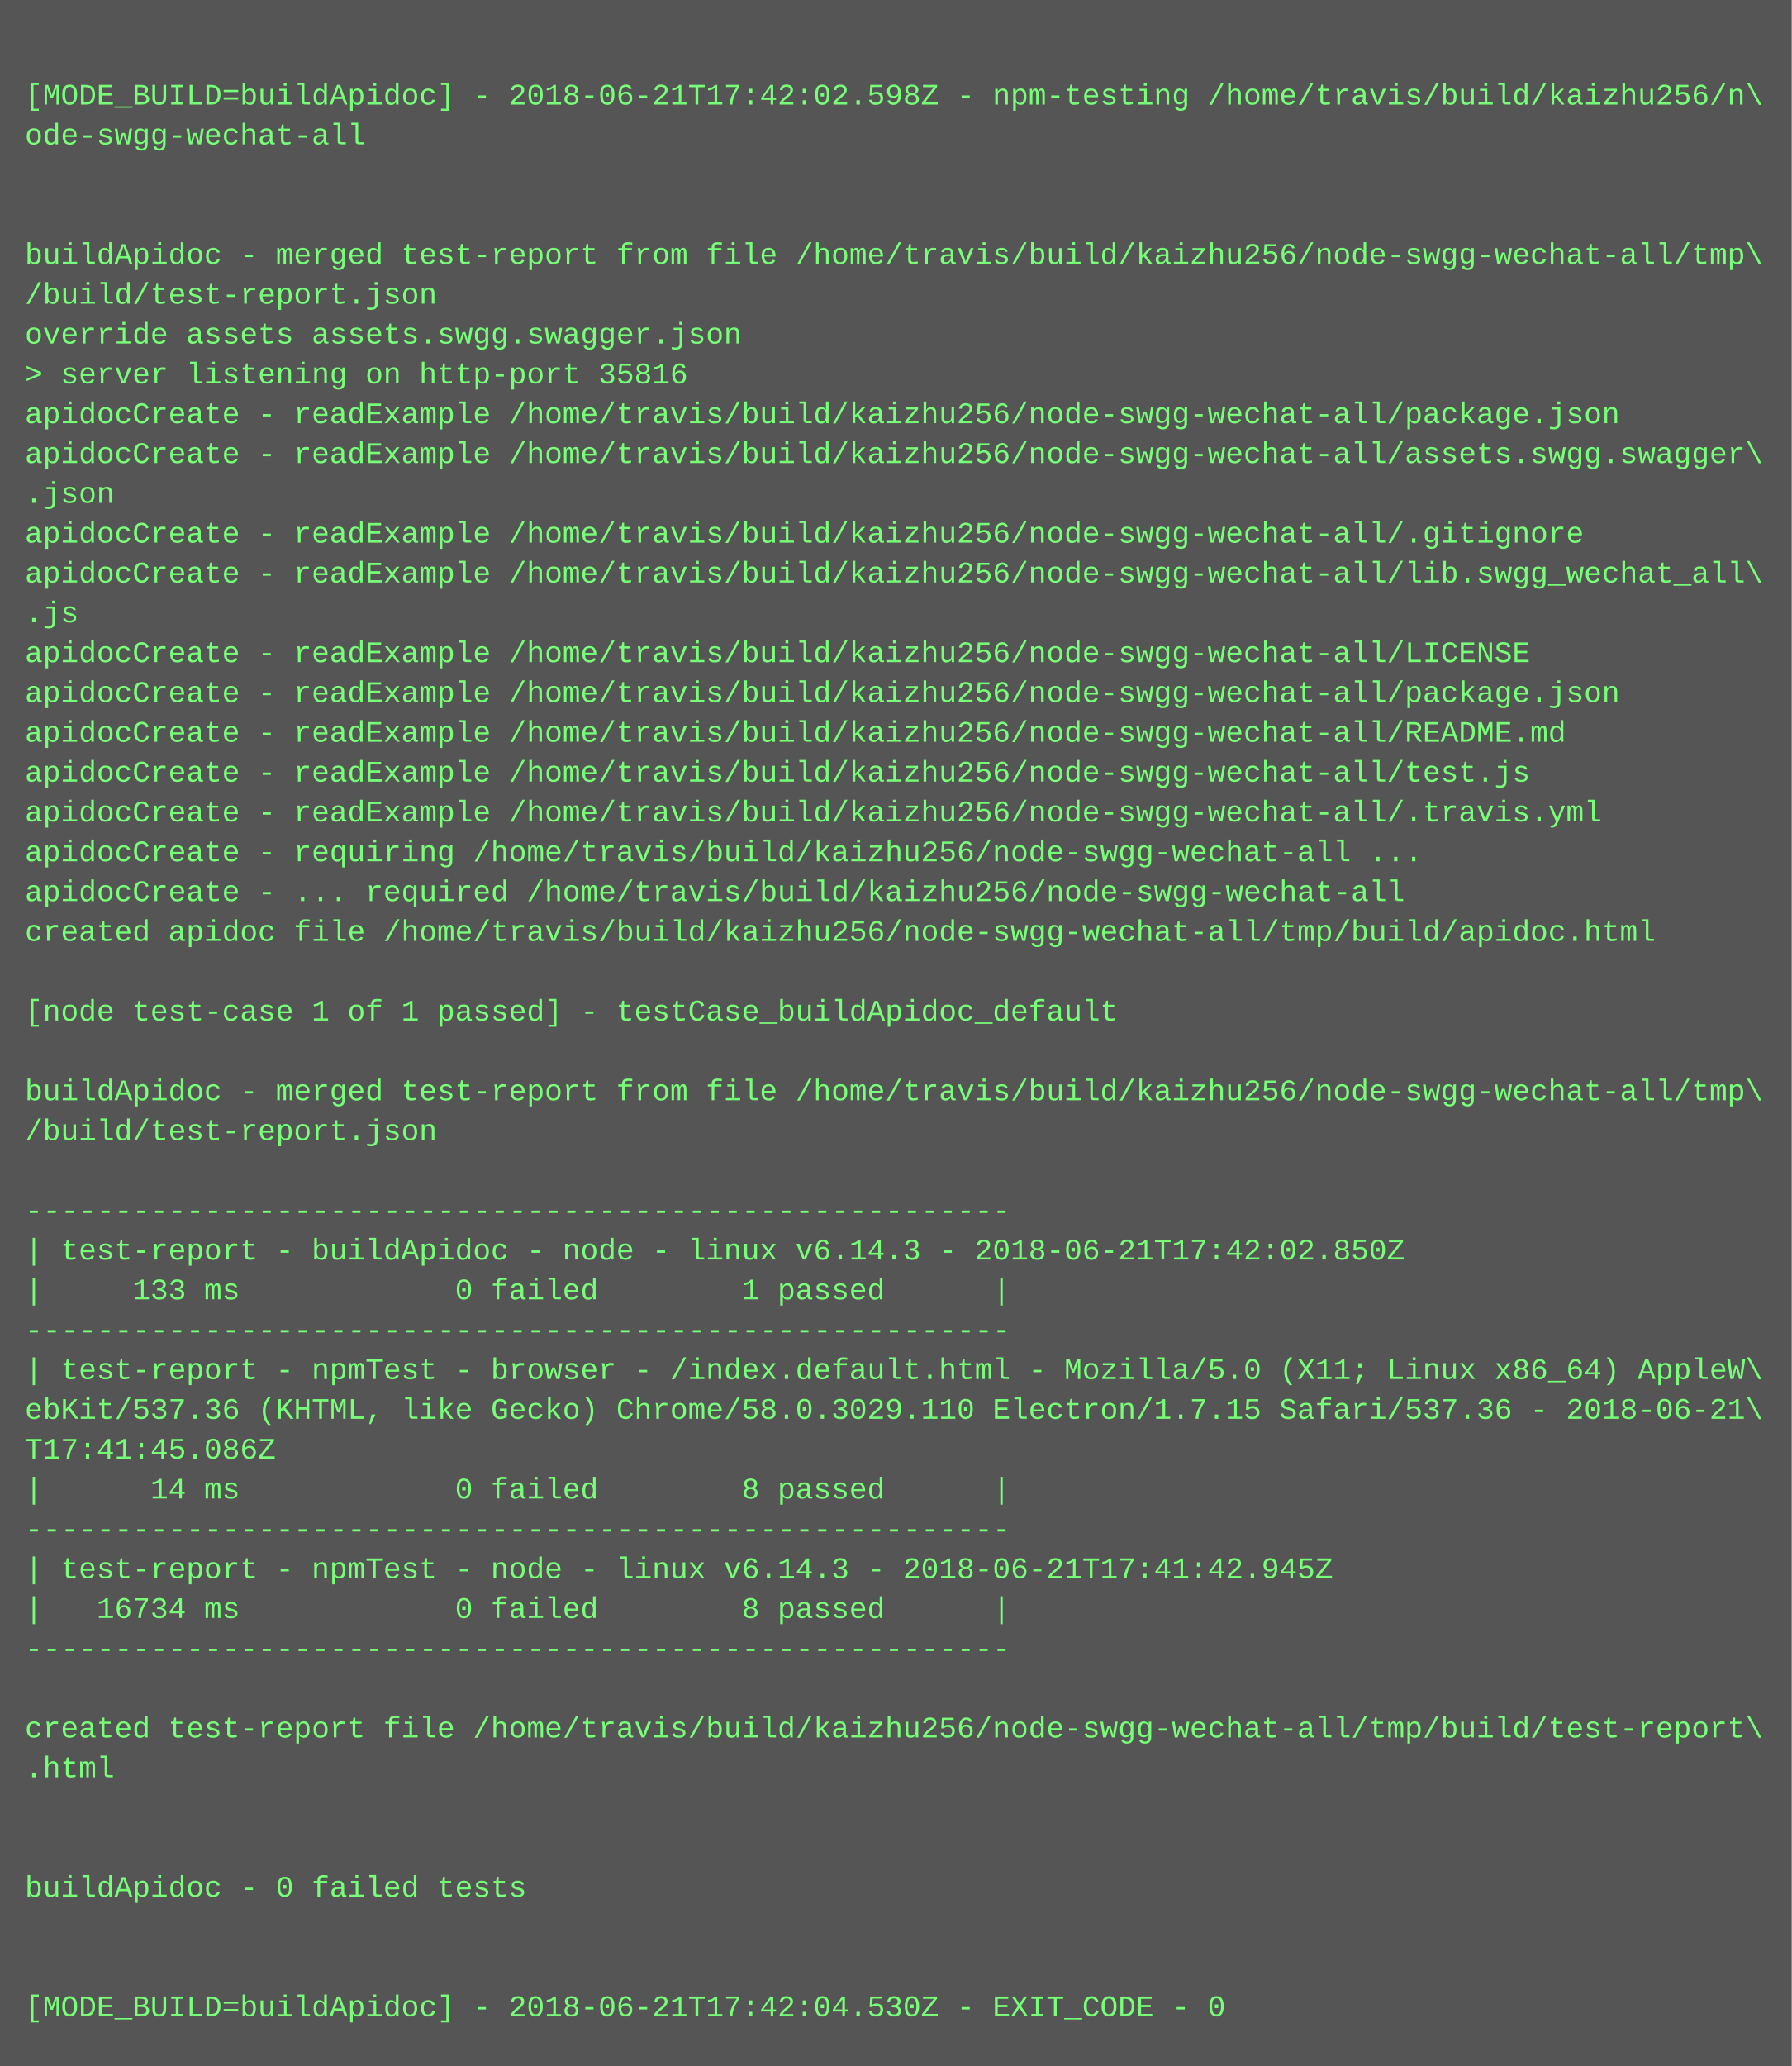
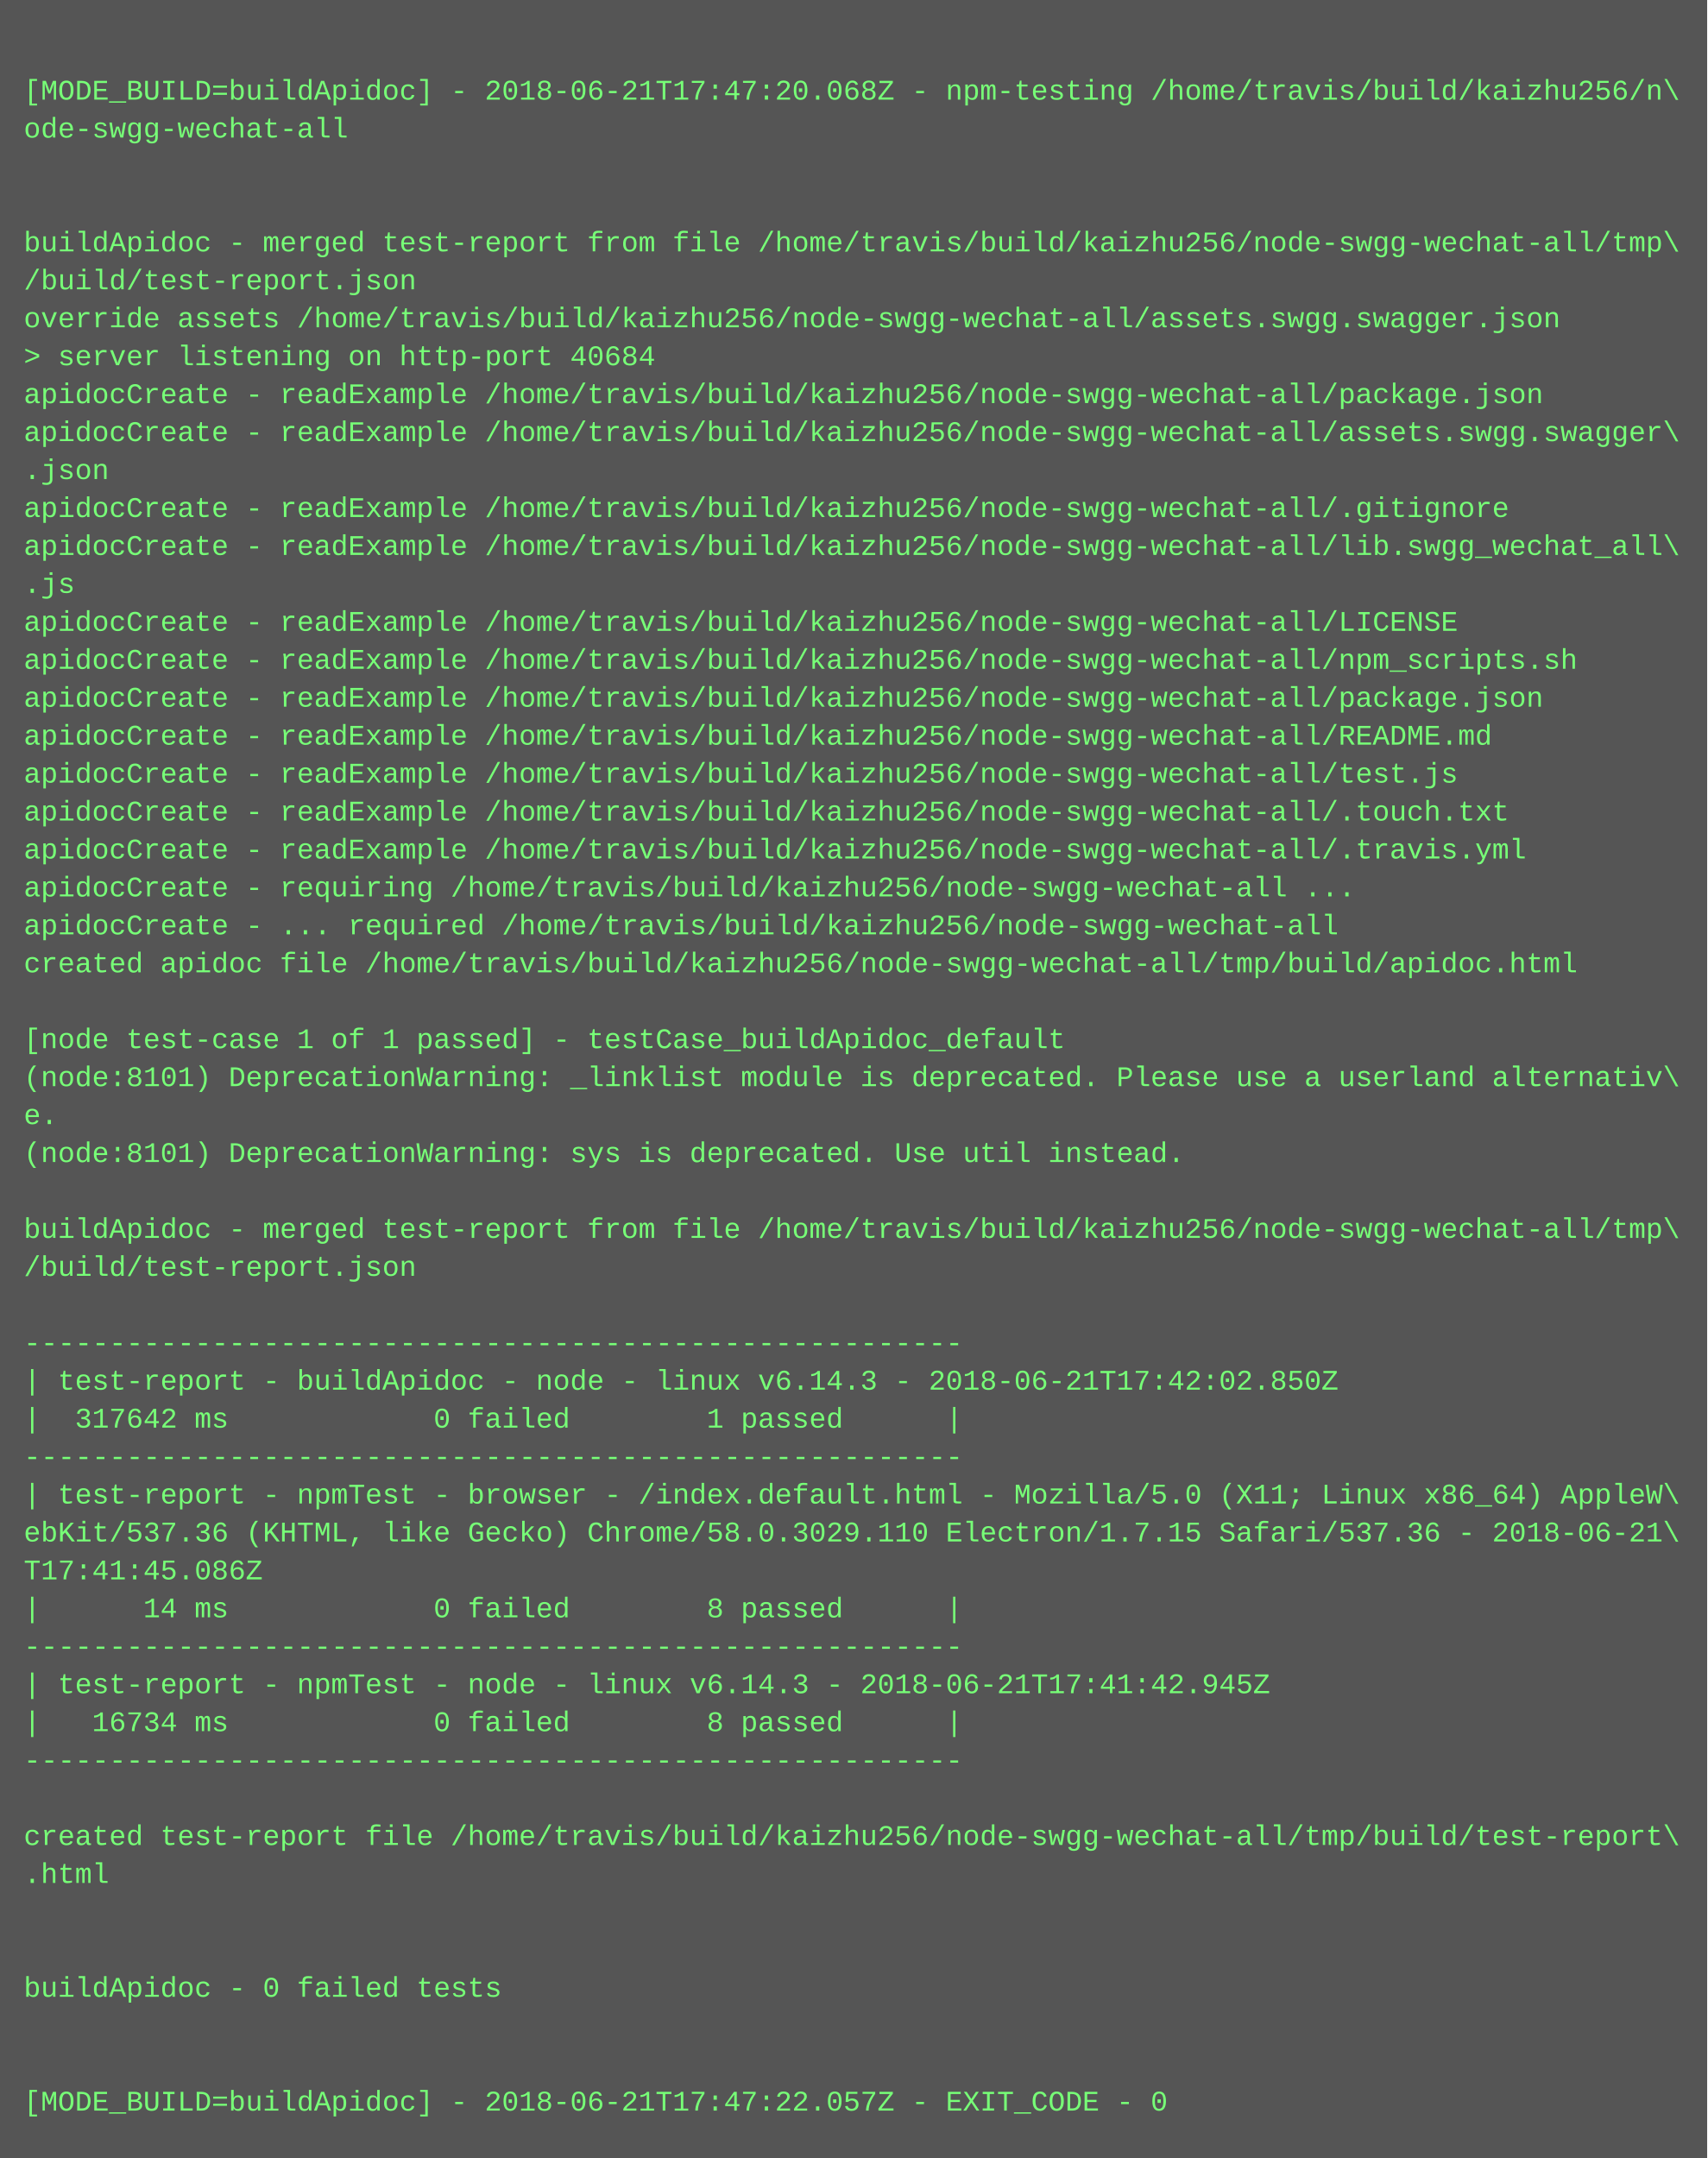
- <svg xmlns="http://www.w3.org/2000/svg" height="830" width="720">
-   <rect height="830" fill="#555" width="720" />
+ <svg xmlns="http://www.w3.org/2000/svg" height="910" width="720">
+   <rect height="910" fill="#555" width="720" />
  <text fill="#7f7" font-family="Courier New" font-size="12" xml:space="preserve">
    <tspan x="10" y="26" />
-     <tspan x="10" y="42">[MODE_BUILD=buildApidoc] - 2018-06-21T17:42:02.598Z - npm-testing /home/travis/build/kaizhu256/n\</tspan>
+     <tspan x="10" y="42">[MODE_BUILD=buildApidoc] - 2018-06-21T17:47:20.068Z - npm-testing /home/travis/build/kaizhu256/n\</tspan>
    <tspan x="10" y="58">ode-swgg-wechat-all</tspan>
    <tspan x="10" y="74" />
    <tspan x="10" y="90" />
    <tspan x="10" y="106">buildApidoc - merged test-report from file /home/travis/build/kaizhu256/node-swgg-wechat-all/tmp\</tspan>
    <tspan x="10" y="122">/build/test-report.json</tspan>
-     <tspan x="10" y="138">override assets assets.swgg.swagger.json</tspan>
-     <tspan x="10" y="154">&gt; server listening on http-port 35816</tspan>
+     <tspan x="10" y="138">override assets /home/travis/build/kaizhu256/node-swgg-wechat-all/assets.swgg.swagger.json</tspan>
+     <tspan x="10" y="154">&gt; server listening on http-port 40684</tspan>
    <tspan x="10" y="170">apidocCreate - readExample /home/travis/build/kaizhu256/node-swgg-wechat-all/package.json</tspan>
    <tspan x="10" y="186">apidocCreate - readExample /home/travis/build/kaizhu256/node-swgg-wechat-all/assets.swgg.swagger\</tspan>
    <tspan x="10" y="202">.json</tspan>
    <tspan x="10" y="218">apidocCreate - readExample /home/travis/build/kaizhu256/node-swgg-wechat-all/.gitignore</tspan>
    <tspan x="10" y="234">apidocCreate - readExample /home/travis/build/kaizhu256/node-swgg-wechat-all/lib.swgg_wechat_all\</tspan>
    <tspan x="10" y="250">.js</tspan>
    <tspan x="10" y="266">apidocCreate - readExample /home/travis/build/kaizhu256/node-swgg-wechat-all/LICENSE</tspan>
-     <tspan x="10" y="282">apidocCreate - readExample /home/travis/build/kaizhu256/node-swgg-wechat-all/package.json</tspan>
-     <tspan x="10" y="298">apidocCreate - readExample /home/travis/build/kaizhu256/node-swgg-wechat-all/README.md</tspan>
-     <tspan x="10" y="314">apidocCreate - readExample /home/travis/build/kaizhu256/node-swgg-wechat-all/test.js</tspan>
-     <tspan x="10" y="330">apidocCreate - readExample /home/travis/build/kaizhu256/node-swgg-wechat-all/.travis.yml</tspan>
-     <tspan x="10" y="346">apidocCreate - requiring /home/travis/build/kaizhu256/node-swgg-wechat-all ...</tspan>
-     <tspan x="10" y="362">apidocCreate - ... required /home/travis/build/kaizhu256/node-swgg-wechat-all</tspan>
-     <tspan x="10" y="378">created apidoc file /home/travis/build/kaizhu256/node-swgg-wechat-all/tmp/build/apidoc.html</tspan>
-     <tspan x="10" y="394" />
-     <tspan x="10" y="410">[node test-case 1 of 1 passed] - testCase_buildApidoc_default</tspan>
+     <tspan x="10" y="282">apidocCreate - readExample /home/travis/build/kaizhu256/node-swgg-wechat-all/npm_scripts.sh</tspan>
+     <tspan x="10" y="298">apidocCreate - readExample /home/travis/build/kaizhu256/node-swgg-wechat-all/package.json</tspan>
+     <tspan x="10" y="314">apidocCreate - readExample /home/travis/build/kaizhu256/node-swgg-wechat-all/README.md</tspan>
+     <tspan x="10" y="330">apidocCreate - readExample /home/travis/build/kaizhu256/node-swgg-wechat-all/test.js</tspan>
+     <tspan x="10" y="346">apidocCreate - readExample /home/travis/build/kaizhu256/node-swgg-wechat-all/.touch.txt</tspan>
+     <tspan x="10" y="362">apidocCreate - readExample /home/travis/build/kaizhu256/node-swgg-wechat-all/.travis.yml</tspan>
+     <tspan x="10" y="378">apidocCreate - requiring /home/travis/build/kaizhu256/node-swgg-wechat-all ...</tspan>
+     <tspan x="10" y="394">apidocCreate - ... required /home/travis/build/kaizhu256/node-swgg-wechat-all</tspan>
+     <tspan x="10" y="410">created apidoc file /home/travis/build/kaizhu256/node-swgg-wechat-all/tmp/build/apidoc.html</tspan>
    <tspan x="10" y="426" />
-     <tspan x="10" y="442">buildApidoc - merged test-report from file /home/travis/build/kaizhu256/node-swgg-wechat-all/tmp\</tspan>
-     <tspan x="10" y="458">/build/test-report.json</tspan>
-     <tspan x="10" y="474" />
-     <tspan x="10" y="490">-------------------------------------------------------</tspan>
-     <tspan x="10" y="506">| test-report - buildApidoc - node - linux v6.14.3 - 2018-06-21T17:42:02.850Z</tspan>
-     <tspan x="10" y="522">|     133 ms            0 failed        1 passed      |</tspan>
-     <tspan x="10" y="538">-------------------------------------------------------</tspan>
-     <tspan x="10" y="554">| test-report - npmTest - browser - /index.default.html - Mozilla/5.0 (X11; Linux x86_64) AppleW\</tspan>
-     <tspan x="10" y="570">ebKit/537.36 (KHTML, like Gecko) Chrome/58.0.3029.110 Electron/1.7.15 Safari/537.36 - 2018-06-21\</tspan>
-     <tspan x="10" y="586">T17:41:45.086Z</tspan>
-     <tspan x="10" y="602">|      14 ms            0 failed        8 passed      |</tspan>
+     <tspan x="10" y="442">[node test-case 1 of 1 passed] - testCase_buildApidoc_default</tspan>
+     <tspan x="10" y="458">(node:8101) DeprecationWarning: _linklist module is deprecated. Please use a userland alternativ\</tspan>
+     <tspan x="10" y="474">e.</tspan>
+     <tspan x="10" y="490">(node:8101) DeprecationWarning: sys is deprecated. Use util instead.</tspan>
+     <tspan x="10" y="506" />
+     <tspan x="10" y="522">buildApidoc - merged test-report from file /home/travis/build/kaizhu256/node-swgg-wechat-all/tmp\</tspan>
+     <tspan x="10" y="538">/build/test-report.json</tspan>
+     <tspan x="10" y="554" />
+     <tspan x="10" y="570">-------------------------------------------------------</tspan>
+     <tspan x="10" y="586">| test-report - buildApidoc - node - linux v6.14.3 - 2018-06-21T17:42:02.850Z</tspan>
+     <tspan x="10" y="602">|  317642 ms            0 failed        1 passed      |</tspan>
    <tspan x="10" y="618">-------------------------------------------------------</tspan>
-     <tspan x="10" y="634">| test-report - npmTest - node - linux v6.14.3 - 2018-06-21T17:41:42.945Z</tspan>
-     <tspan x="10" y="650">|   16734 ms            0 failed        8 passed      |</tspan>
-     <tspan x="10" y="666">-------------------------------------------------------</tspan>
-     <tspan x="10" y="682" />
-     <tspan x="10" y="698">created test-report file /home/travis/build/kaizhu256/node-swgg-wechat-all/tmp/build/test-report\</tspan>
-     <tspan x="10" y="714">.html</tspan>
-     <tspan x="10" y="730" />
-     <tspan x="10" y="746" />
-     <tspan x="10" y="762">buildApidoc - 0 failed tests</tspan>
-     <tspan x="10" y="778" />
-     <tspan x="10" y="794" />
-     <tspan x="10" y="810">[MODE_BUILD=buildApidoc] - 2018-06-21T17:42:04.530Z - EXIT_CODE - 0</tspan>
+     <tspan x="10" y="634">| test-report - npmTest - browser - /index.default.html - Mozilla/5.0 (X11; Linux x86_64) AppleW\</tspan>
+     <tspan x="10" y="650">ebKit/537.36 (KHTML, like Gecko) Chrome/58.0.3029.110 Electron/1.7.15 Safari/537.36 - 2018-06-21\</tspan>
+     <tspan x="10" y="666">T17:41:45.086Z</tspan>
+     <tspan x="10" y="682">|      14 ms            0 failed        8 passed      |</tspan>
+     <tspan x="10" y="698">-------------------------------------------------------</tspan>
+     <tspan x="10" y="714">| test-report - npmTest - node - linux v6.14.3 - 2018-06-21T17:41:42.945Z</tspan>
+     <tspan x="10" y="730">|   16734 ms            0 failed        8 passed      |</tspan>
+     <tspan x="10" y="746">-------------------------------------------------------</tspan>
+     <tspan x="10" y="762" />
+     <tspan x="10" y="778">created test-report file /home/travis/build/kaizhu256/node-swgg-wechat-all/tmp/build/test-report\</tspan>
+     <tspan x="10" y="794">.html</tspan>
+     <tspan x="10" y="810" />
+     <tspan x="10" y="826" />
+     <tspan x="10" y="842">buildApidoc - 0 failed tests</tspan>
+     <tspan x="10" y="858" />
+     <tspan x="10" y="874" />
+     <tspan x="10" y="890">[MODE_BUILD=buildApidoc] - 2018-06-21T17:47:22.057Z - EXIT_CODE - 0</tspan>
  </text>
</svg>
